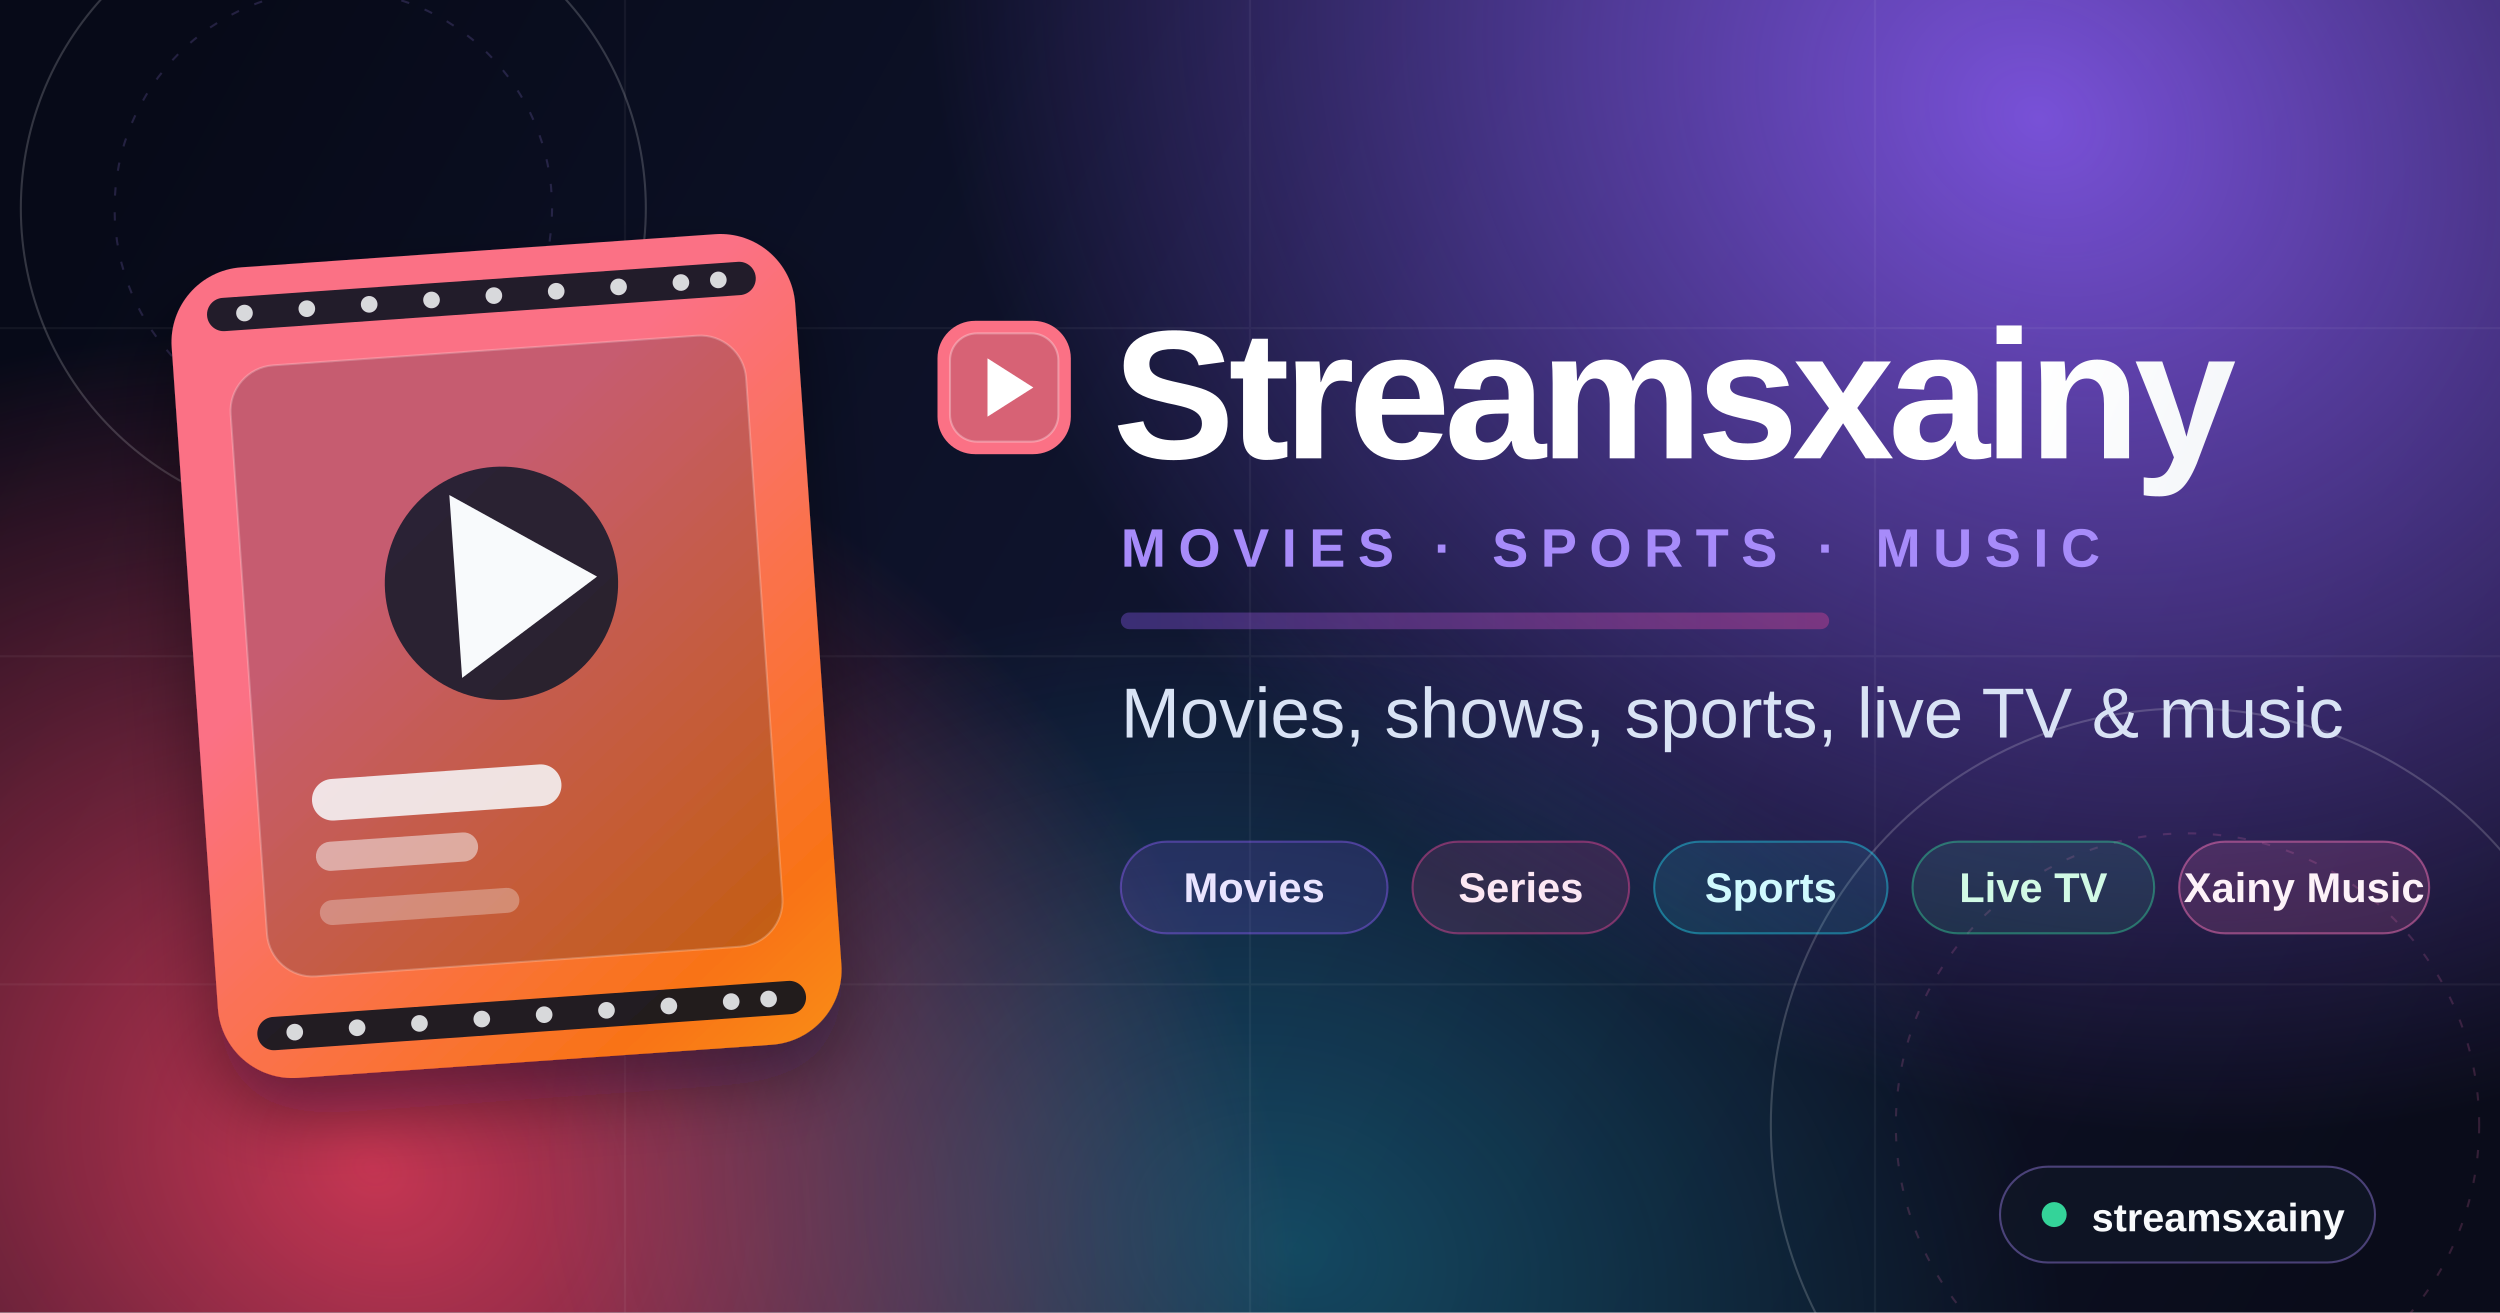
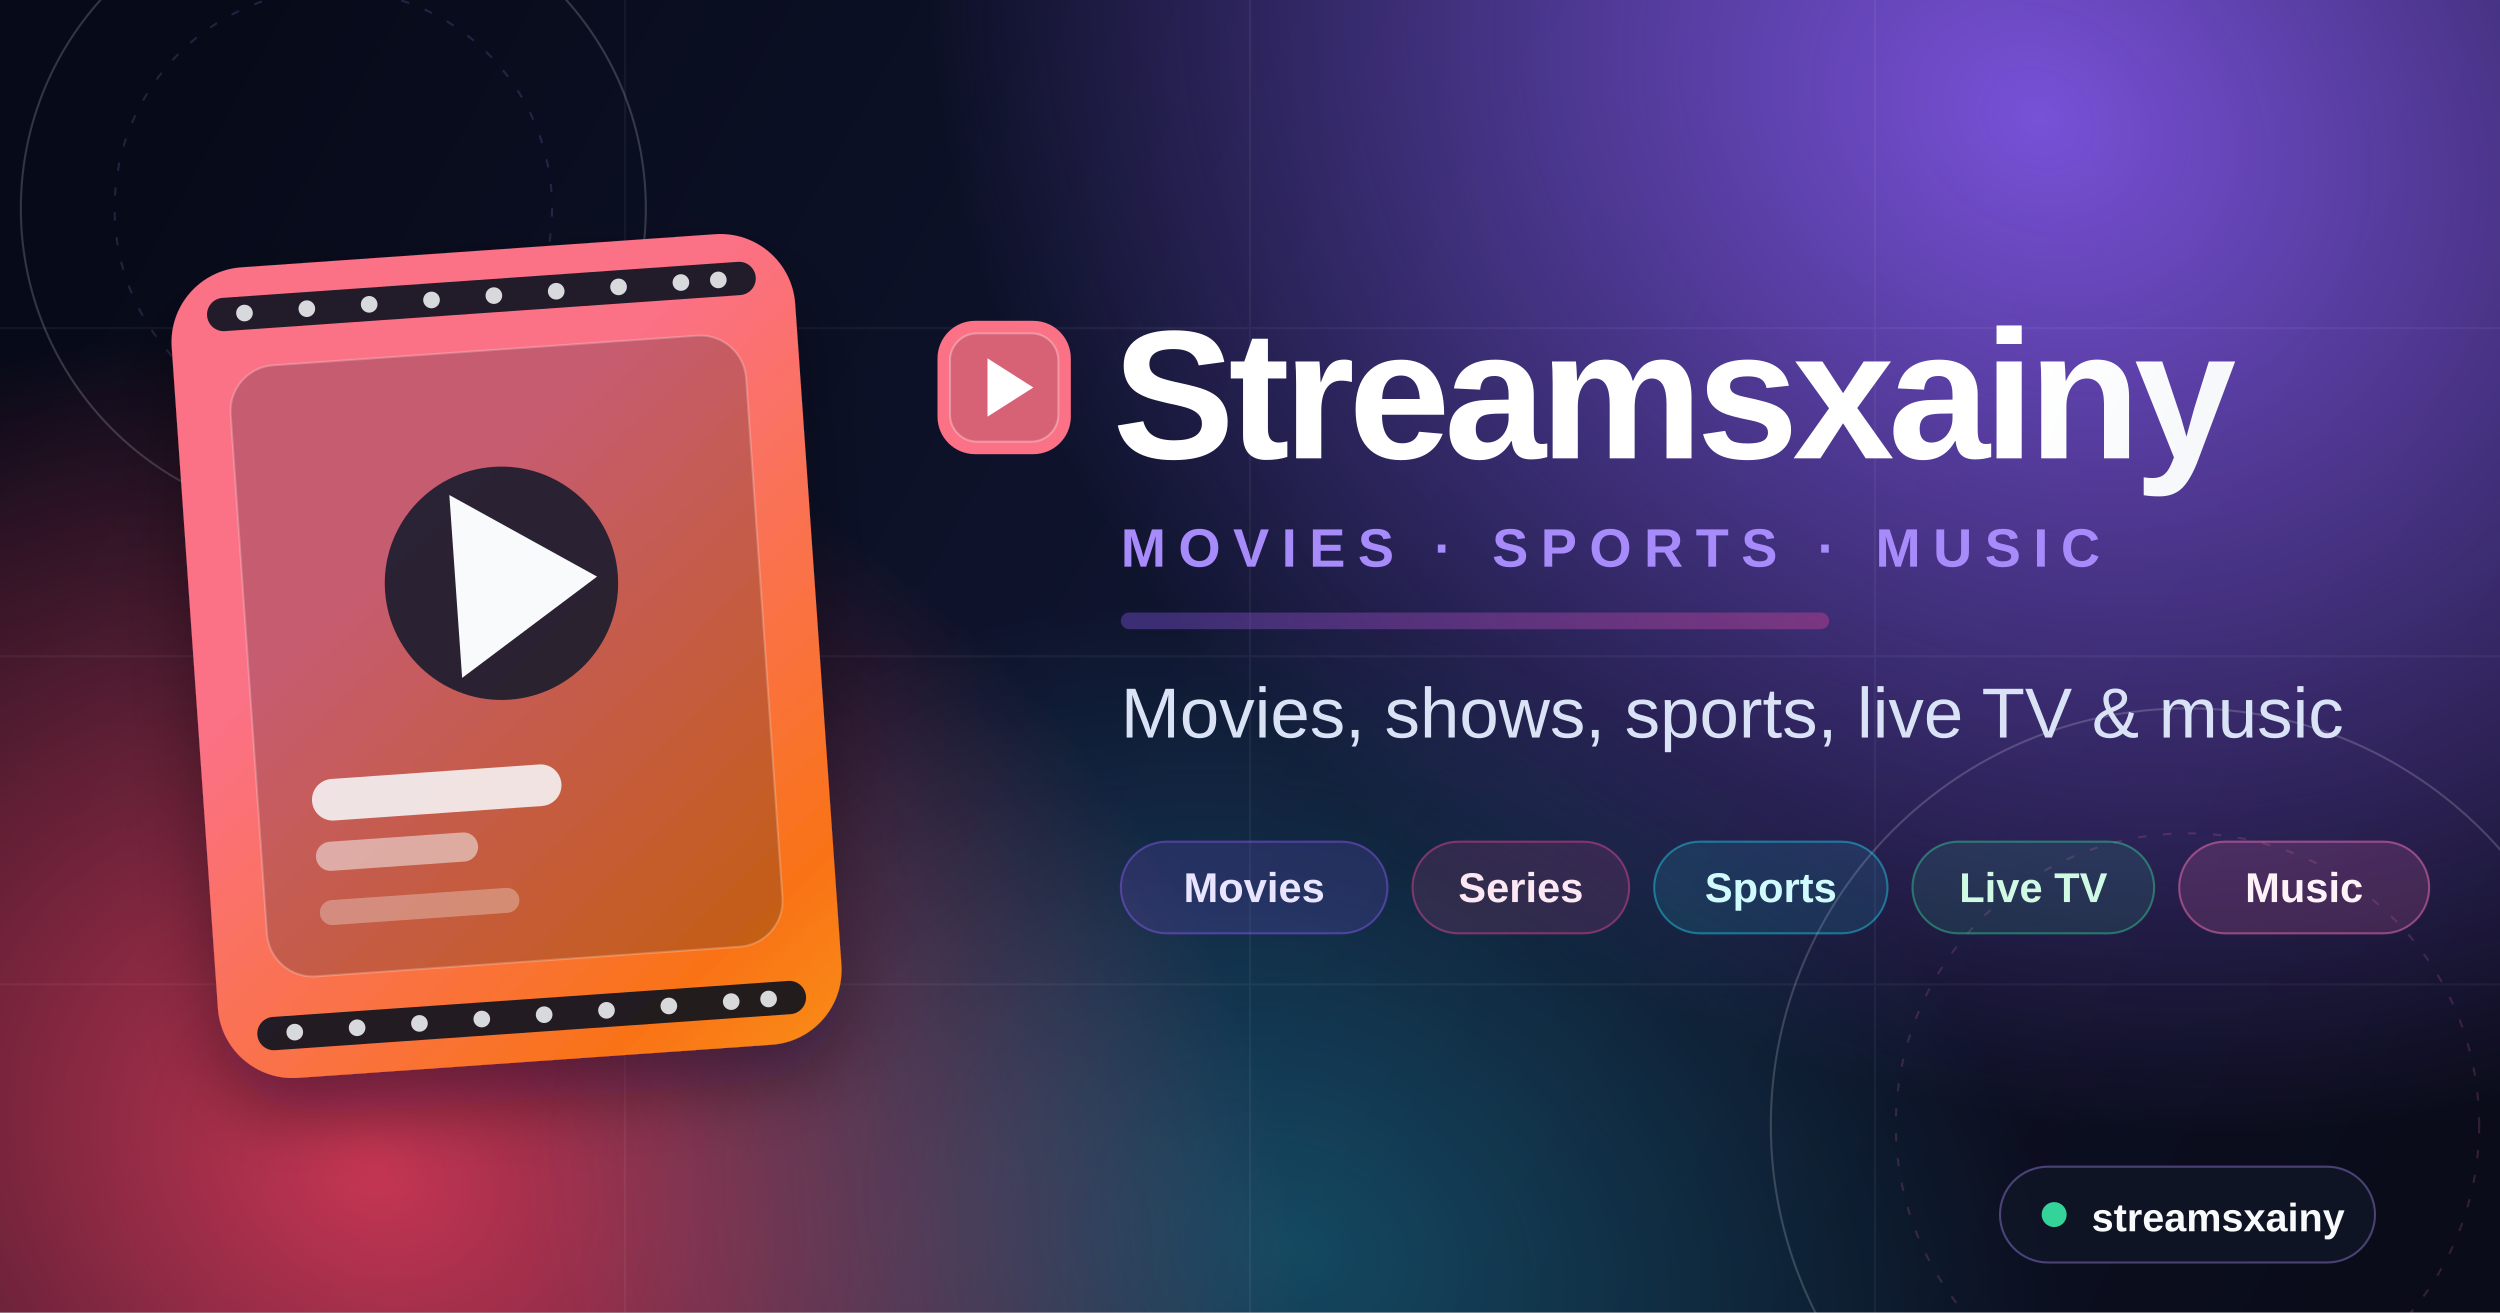
<svg xmlns="http://www.w3.org/2000/svg" width="1200" height="630" viewBox="0 0 1200 630" fill="none">
  <defs>
    <linearGradient id="bg" x1="80" y1="40" x2="1120" y2="620" gradientUnits="userSpaceOnUse">
      <stop stop-color="#070A18" />
      <stop offset="0.5" stop-color="#101530" />
      <stop offset="1" stop-color="#0A0C1A" />
    </linearGradient>
    <radialGradient id="purpleGlow" cx="0" cy="0" r="1" gradientUnits="userSpaceOnUse" gradientTransform="translate(980 60) rotate(120) scale(460 560)">
      <stop stop-color="#8B5CF6" stop-opacity="0.85" />
      <stop offset="1" stop-color="#8B5CF6" stop-opacity="0" />
    </radialGradient>
    <radialGradient id="pinkGlow" cx="0" cy="0" r="1" gradientUnits="userSpaceOnUse" gradientTransform="translate(180 560) rotate(30) scale(460 380)">
      <stop stop-color="#F43F5E" stop-opacity="0.8" />
      <stop offset="1" stop-color="#F43F5E" stop-opacity="0" />
    </radialGradient>
    <radialGradient id="cyanGlow" cx="0" cy="0" r="1" gradientUnits="userSpaceOnUse" gradientTransform="translate(620 600) rotate(200) scale(380 300)">
      <stop stop-color="#22D3EE" stop-opacity="0.28" />
      <stop offset="1" stop-color="#22D3EE" stop-opacity="0" />
    </radialGradient>
    <linearGradient id="cardGrad" x1="120" y1="130" x2="430" y2="510" gradientUnits="userSpaceOnUse">
      <stop stop-color="#FB7185" />
      <stop offset="0.5" stop-color="#F97316" />
      <stop offset="1" stop-color="#FACC15" />
    </linearGradient>
    <linearGradient id="musicGrad" x1="980" y1="380" x2="1090" y2="520" gradientUnits="userSpaceOnUse">
      <stop stop-color="#A78BFA" />
      <stop offset="1" stop-color="#EC4899" />
    </linearGradient>
    <linearGradient id="titleGrad" x1="460" y1="170" x2="900" y2="360" gradientUnits="userSpaceOnUse">
      <stop stop-color="#FFFFFF" />
      <stop offset="0.55" stop-color="#E2E8F0" />
      <stop offset="1" stop-color="#C4B5FD" />
    </linearGradient>
    <linearGradient id="chipGrad" x1="0" y1="0" x2="1" y2="0">
      <stop stop-color="#8B5CF6" stop-opacity="0.35" />
      <stop offset="1" stop-color="#EC4899" stop-opacity="0.35" />
    </linearGradient>
    <filter id="softShadow" x="-20%" y="-20%" width="140%" height="140%">
      <feDropShadow dx="0" dy="18" stdDeviation="18" flood-color="#020617" flood-opacity="0.4" />
    </filter>
    <filter id="cardShadow" x="-20%" y="-20%" width="140%" height="140%">
      <feDropShadow dx="0" dy="14" stdDeviation="14" flood-color="#000000" flood-opacity="0.45" />
    </filter>
  </defs>
  <rect width="1200" height="630" fill="url(#bg)" />
  <rect width="1200" height="630" fill="url(#purpleGlow)" />
  <rect width="1200" height="630" fill="url(#pinkGlow)" />
  <rect width="1200" height="630" fill="url(#cyanGlow)" />
  <g opacity="0.05" stroke="#FFFFFF" stroke-width="1">
    <path d="M0 157.5H1200M0 315H1200M0 472.5H1200M300 0V630M600 0V630M900 0V630" />
  </g>
  <g opacity="0.18">
    <circle cx="160" cy="100" r="150" stroke="#F8FAFC" stroke-width="1" />
    <circle cx="160" cy="100" r="105" stroke="#A78BFA" stroke-width="1" stroke-dasharray="4 8" />
    <circle cx="1050" cy="540" r="200" stroke="#F8FAFC" stroke-width="1" />
    <circle cx="1050" cy="540" r="140" stroke="#F472B6" stroke-width="1" stroke-dasharray="4 8" />
  </g>
  <g filter="url(#softShadow)" transform="translate(90 120) rotate(-4 150 150)">
    <rect x="0" y="0" width="300" height="390" rx="36" fill="url(#cardGrad)" />
    <g fill="#0B1120" opacity="0.9">
      <rect x="18" y="14" width="264" height="16" rx="8" />
      <rect x="18" y="360" width="264" height="16" rx="8" />
    </g>
    <g fill="#F8FAFC" opacity="0.85">
      <circle cx="36" cy="22" r="4" />
      <circle cx="66" cy="22" r="4" />
      <circle cx="96" cy="22" r="4" />
      <circle cx="126" cy="22" r="4" />
      <circle cx="156" cy="22" r="4" />
      <circle cx="186" cy="22" r="4" />
      <circle cx="216" cy="22" r="4" />
      <circle cx="246" cy="22" r="4" />
      <circle cx="264" cy="22" r="4" />
      <circle cx="36" cy="368" r="4" />
      <circle cx="66" cy="368" r="4" />
      <circle cx="96" cy="368" r="4" />
      <circle cx="126" cy="368" r="4" />
      <circle cx="156" cy="368" r="4" />
      <circle cx="186" cy="368" r="4" />
      <circle cx="216" cy="368" r="4" />
      <circle cx="246" cy="368" r="4" />
      <circle cx="264" cy="368" r="4" />
    </g>
    <rect x="26" y="48" width="248" height="294" rx="22" fill="#0B1120" fill-opacity="0.22" stroke="#FFFFFF" stroke-opacity="0.22" />
    <circle cx="150" cy="160" r="56" fill="#0F172A" fill-opacity="0.85" />
    <path d="M128 116L196 160L128 204V116Z" fill="#F8FAFC" />
    <rect x="52" y="248" width="120" height="20" rx="10" fill="#F8FAFC" fill-opacity="0.85" />
    <rect x="52" y="278" width="78" height="14" rx="7" fill="#F8FAFC" fill-opacity="0.5" />
    <rect x="52" y="306" width="96" height="12" rx="6" fill="#F8FAFC" fill-opacity="0.3" />
  </g>
  <g transform="translate(450 168)">
    <g transform="translate(0 -14)">
      <rect x="0" y="0" width="64" height="64" rx="18" fill="url(#cardGrad)" />
      <rect x="6" y="6" width="52" height="52" rx="13" fill="#0B1120" fill-opacity="0.15" stroke="#FFFFFF" stroke-opacity="0.3" />
      <path d="M24 18L46 32L24 46V18Z" fill="#FFFFFF" />
    </g>
    <text x="84" y="52" fill="url(#titleGrad)" font-family="Segoe UI, Arial, sans-serif" font-size="88" font-weight="800" letter-spacing="-3">Streamsxainy</text>
    <text x="88" y="104" fill="#A78BFA" font-family="Segoe UI, Arial, sans-serif" font-size="26" font-weight="700" letter-spacing="6">MOVIES · SPORTS · MUSIC</text>
    <rect x="88" y="126" width="340" height="8" rx="4" fill="url(#chipGrad)" />
    <text x="88" y="186" fill="#D9E3F5" font-family="Segoe UI, Arial, sans-serif" font-size="34" font-weight="500">Movies, shows, sports, live TV &amp; music</text>
    <g transform="translate(88 236)" font-family="Segoe UI, Arial, sans-serif" font-size="20" font-weight="700">
      <g>
        <rect x="0" y="0" width="128" height="44" rx="22" fill="#8B5CF6" fill-opacity="0.16" stroke="#8B5CF6" stroke-opacity="0.45" />
        <text x="64" y="29" fill="#E9E4FF" text-anchor="middle">Movies</text>
      </g>
      <g transform="translate(140 0)">
        <rect x="0" y="0" width="104" height="44" rx="22" fill="#EC4899" fill-opacity="0.14" stroke="#EC4899" stroke-opacity="0.45" />
        <text x="52" y="29" fill="#FCE7F3" text-anchor="middle">Series</text>
      </g>
      <g transform="translate(256 0)">
        <rect x="0" y="0" width="112" height="44" rx="22" fill="#22D3EE" fill-opacity="0.12" stroke="#22D3EE" stroke-opacity="0.45" />
        <text x="56" y="29" fill="#CFFAFE" text-anchor="middle">Sports</text>
      </g>
      <g transform="translate(380 0)">
        <rect x="0" y="0" width="116" height="44" rx="22" fill="#34D399" fill-opacity="0.12" stroke="#34D399" stroke-opacity="0.45" />
        <text x="58" y="29" fill="#D1FAE5" text-anchor="middle">Live TV</text>
      </g>
      <g transform="translate(508 0)">
        <rect x="0" y="0" width="120" height="44" rx="22" fill="#F472B6" fill-opacity="0.16" stroke="#F472B6" stroke-opacity="0.5" />
-         <text x="60" y="29" fill="#FDF2F8" text-anchor="middle">Xainy Music</text>
+         <text x="60" y="29" fill="#FDF2F8" text-anchor="middle">Music</text>
      </g>
    </g>
  </g>
  <g transform="translate(960 560)">
    <rect x="0" y="0" width="180" height="46" rx="23" fill="#111827" fill-opacity="0.7" stroke="#A78BFA" stroke-opacity="0.4" />
    <circle cx="26" cy="23" r="6" fill="#34D399" />
    <text x="44" y="31" fill="#F8FAFC" font-family="Segoe UI, Arial, sans-serif" font-size="19" font-weight="700">streamsxainy</text>
  </g>
</svg>
